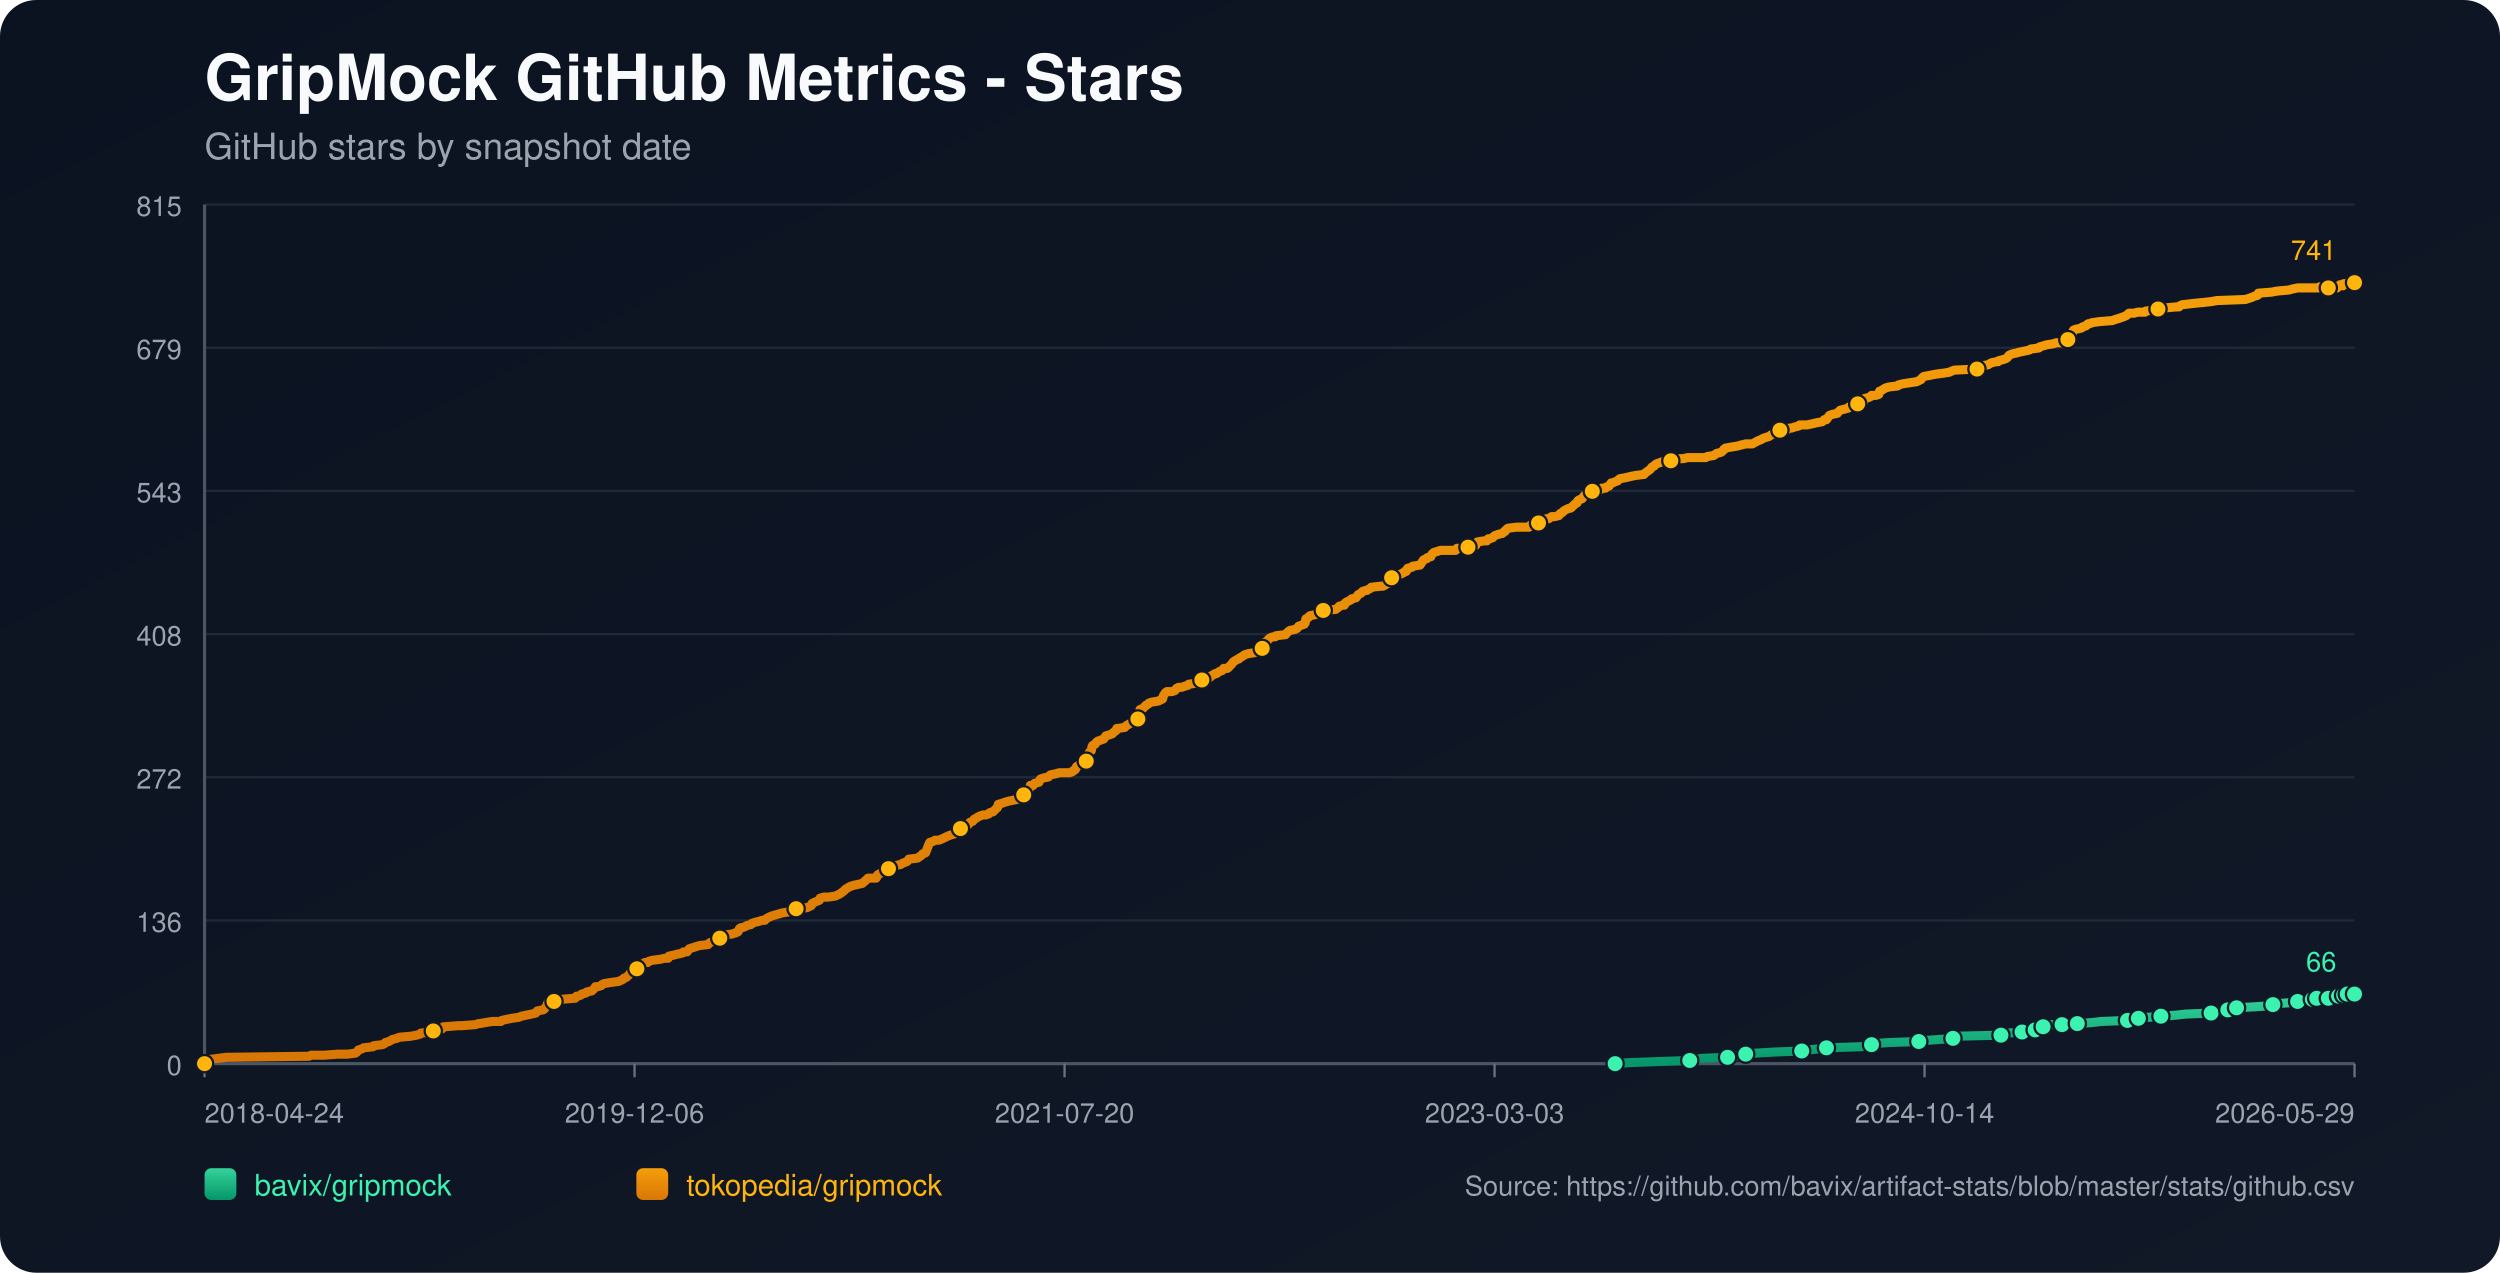
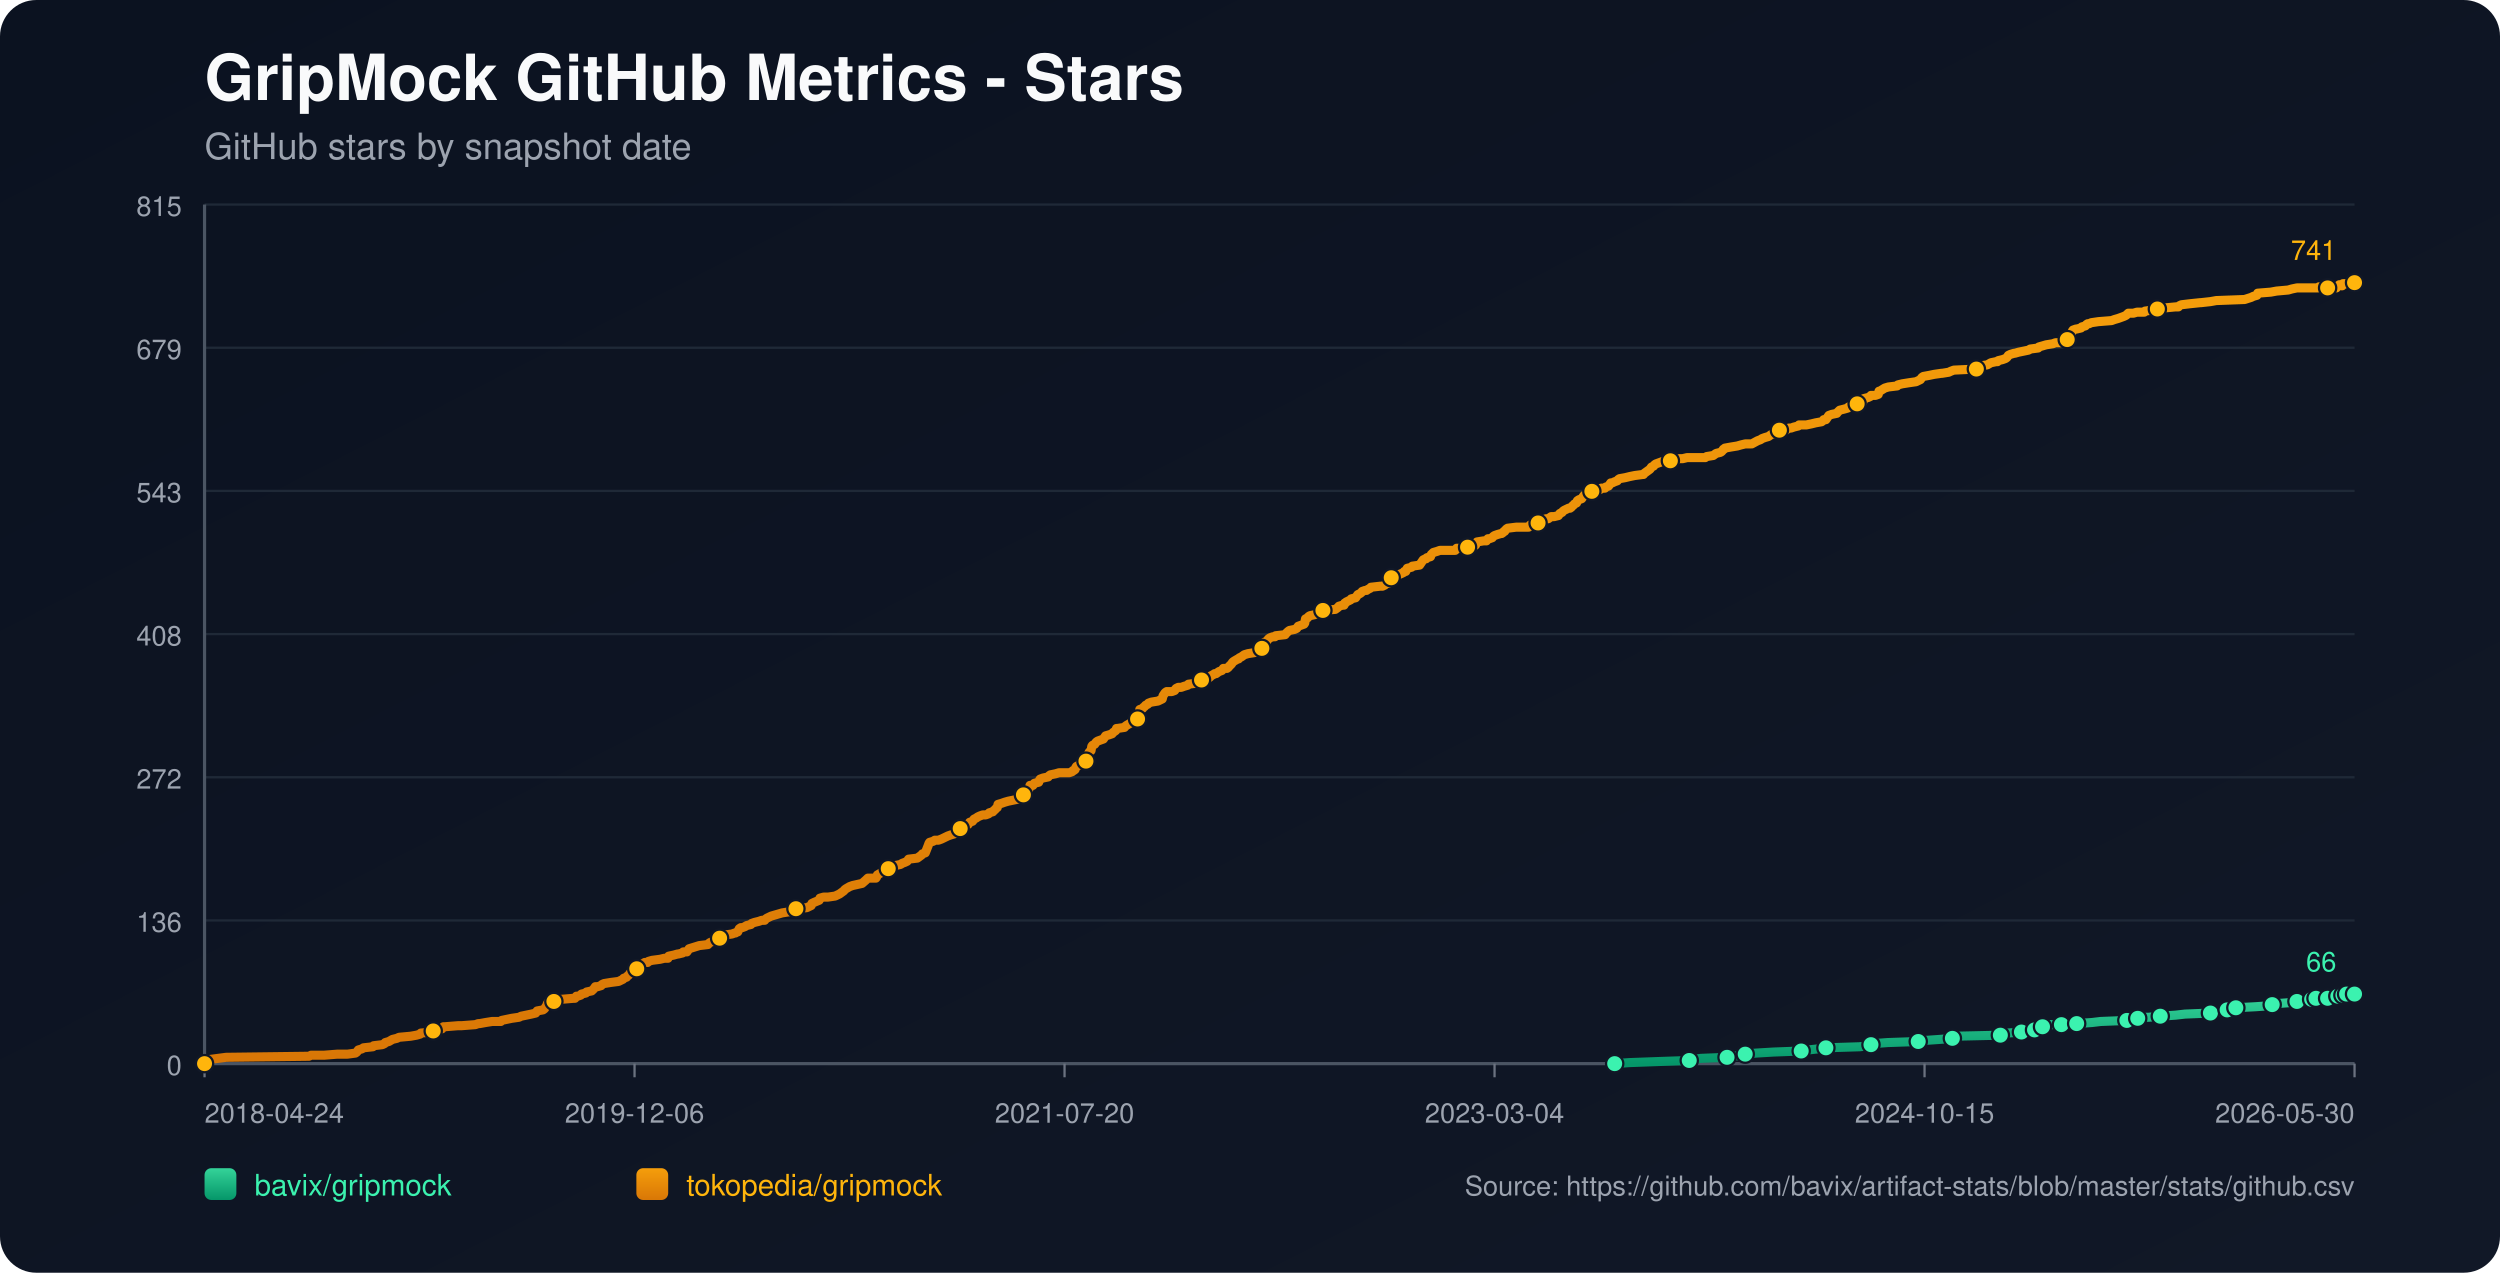
<svg xmlns="http://www.w3.org/2000/svg" width="1100" height="560" viewBox="0 0 1100 560">
  <defs>
    <linearGradient id="bg" x1="0" y1="0" x2="1" y2="1">
      <stop offset="0%" stop-color="#0b1220" />
      <stop offset="100%" stop-color="#111827" />
    </linearGradient>
    <linearGradient id="repo-0" x1="0" y1="0" x2="0" y2="1">
      <stop offset="0%" stop-color="#34d399" />
      <stop offset="100%" stop-color="#059669" />
    </linearGradient>
    <linearGradient id="repo-1" x1="0" y1="0" x2="0" y2="1">
      <stop offset="0%" stop-color="#f59e0b" />
      <stop offset="100%" stop-color="#d97706" />
    </linearGradient>
  </defs>
  <rect x="0" y="0" width="1100" height="560" fill="url(#bg)" rx="16" />
  <text x="90" y="44" fill="#f9fafb" font-size="28" font-family="-apple-system,BlinkMacSystemFont,Segoe UI,Helvetica,Arial,sans-serif" font-weight="700">GripMock GitHub Metrics - Stars</text>
  <text x="90" y="70" fill="#9ca3af" font-size="16" font-family="-apple-system,BlinkMacSystemFont,Segoe UI,Helvetica,Arial,sans-serif">GitHub stars by snapshot date</text>
  <line x1="90" y1="90.00" x2="1036" y2="90.00" stroke="#1f2937" stroke-width="1" />
  <text x="80" y="95.00" text-anchor="end" fill="#9ca3af" font-size="12" font-family="-apple-system,BlinkMacSystemFont,Segoe UI,Helvetica,Arial,sans-serif">815</text>
  <line x1="90" y1="153.00" x2="1036" y2="153.00" stroke="#1f2937" stroke-width="1" />
  <text x="80" y="158.00" text-anchor="end" fill="#9ca3af" font-size="12" font-family="-apple-system,BlinkMacSystemFont,Segoe UI,Helvetica,Arial,sans-serif">679</text>
  <line x1="90" y1="216.00" x2="1036" y2="216.00" stroke="#1f2937" stroke-width="1" />
  <text x="80" y="221.00" text-anchor="end" fill="#9ca3af" font-size="12" font-family="-apple-system,BlinkMacSystemFont,Segoe UI,Helvetica,Arial,sans-serif">543</text>
  <line x1="90" y1="279.00" x2="1036" y2="279.00" stroke="#1f2937" stroke-width="1" />
  <text x="80" y="284.00" text-anchor="end" fill="#9ca3af" font-size="12" font-family="-apple-system,BlinkMacSystemFont,Segoe UI,Helvetica,Arial,sans-serif">408</text>
  <line x1="90" y1="342.00" x2="1036" y2="342.00" stroke="#1f2937" stroke-width="1" />
  <text x="80" y="347.00" text-anchor="end" fill="#9ca3af" font-size="12" font-family="-apple-system,BlinkMacSystemFont,Segoe UI,Helvetica,Arial,sans-serif">272</text>
  <line x1="90" y1="405.00" x2="1036" y2="405.00" stroke="#1f2937" stroke-width="1" />
  <text x="80" y="410.00" text-anchor="end" fill="#9ca3af" font-size="12" font-family="-apple-system,BlinkMacSystemFont,Segoe UI,Helvetica,Arial,sans-serif">136</text>
  <line x1="90" y1="468.00" x2="1036" y2="468.00" stroke="#1f2937" stroke-width="1" />
  <text x="80" y="473.00" text-anchor="end" fill="#9ca3af" font-size="12" font-family="-apple-system,BlinkMacSystemFont,Segoe UI,Helvetica,Arial,sans-serif">0</text>
  <line x1="90" y1="468" x2="1036" y2="468" stroke="#4b5563" stroke-width="1.4" />
  <line x1="90" y1="90" x2="90" y2="468" stroke="#4b5563" stroke-width="1.4" />
  <line x1="90.00" y1="468" x2="90.00" y2="474" stroke="#6b7280" stroke-width="1" />
  <text x="90.00" y="494" text-anchor="start" fill="#9ca3af" font-size="12" font-family="-apple-system,BlinkMacSystemFont,Segoe UI,Helvetica,Arial,sans-serif">2018-04-24</text>
  <line x1="279.20" y1="468" x2="279.20" y2="474" stroke="#6b7280" stroke-width="1" />
  <text x="279.20" y="494" text-anchor="middle" fill="#9ca3af" font-size="12" font-family="-apple-system,BlinkMacSystemFont,Segoe UI,Helvetica,Arial,sans-serif">2019-12-06</text>
  <line x1="468.40" y1="468" x2="468.40" y2="474" stroke="#6b7280" stroke-width="1" />
  <text x="468.40" y="494" text-anchor="middle" fill="#9ca3af" font-size="12" font-family="-apple-system,BlinkMacSystemFont,Segoe UI,Helvetica,Arial,sans-serif">2021-07-20</text>
  <line x1="657.60" y1="468" x2="657.60" y2="474" stroke="#6b7280" stroke-width="1" />
-   <text x="657.60" y="494" text-anchor="middle" fill="#9ca3af" font-size="12" font-family="-apple-system,BlinkMacSystemFont,Segoe UI,Helvetica,Arial,sans-serif">2023-03-03</text>
+   <text x="657.60" y="494" text-anchor="middle" fill="#9ca3af" font-size="12" font-family="-apple-system,BlinkMacSystemFont,Segoe UI,Helvetica,Arial,sans-serif">2023-03-04</text>
  <line x1="846.80" y1="468" x2="846.80" y2="474" stroke="#6b7280" stroke-width="1" />
-   <text x="846.80" y="494" text-anchor="middle" fill="#9ca3af" font-size="12" font-family="-apple-system,BlinkMacSystemFont,Segoe UI,Helvetica,Arial,sans-serif">2024-10-14</text>
+   <text x="846.80" y="494" text-anchor="middle" fill="#9ca3af" font-size="12" font-family="-apple-system,BlinkMacSystemFont,Segoe UI,Helvetica,Arial,sans-serif">2024-10-15</text>
  <line x1="1036.00" y1="468" x2="1036.00" y2="474" stroke="#6b7280" stroke-width="1" />
-   <text x="1036.00" y="494" text-anchor="end" fill="#9ca3af" font-size="12" font-family="-apple-system,BlinkMacSystemFont,Segoe UI,Helvetica,Arial,sans-serif">2026-05-29</text>
-   <polyline fill="none" stroke="url(#repo-0)" stroke-width="4" stroke-linecap="round" stroke-linejoin="round" points="710.66,468.00 717.25,467.54 730.05,467.07 743.49,466.61 745.41,466.15 748.61,465.68 760.13,465.22 762.36,464.75 767.80,464.29 768.12,463.83 772.92,463.36 780.60,462.90 792.76,462.44 795.96,461.97 800.12,461.51 803.64,461.04 818.35,460.58 822.83,460.12 823.47,459.65 824.75,459.19 830.83,458.73 844.27,458.26 847.15,457.80 853.86,457.33 859.30,456.87 859.94,456.41 860.58,455.94 880.42,455.48 882.98,455.02 883.62,454.55 889.70,454.09 890.34,453.62 894.18,453.62 895.46,453.16 895.78,452.70 896.10,452.23 898.97,451.77 900.57,451.31 902.17,450.84 907.29,450.84 911.77,450.84 913.37,450.38 914.01,450.38 920.73,449.91 924.57,449.45 936.09,448.99 938.33,448.52 938.97,448.52 940.89,448.06 942.81,447.60 945.68,447.60 950.80,447.13 957.52,446.67 961.68,446.20 972.88,445.74 975.12,445.28 979.92,444.81 980.24,444.35 981.20,443.89 983.76,443.42 984.08,443.42 992.71,442.96 999.43,442.49 1000.07,442.03 1002.31,441.57 1008.71,441.10 1010.95,440.64 1012.55,440.18 1014.15,439.71 1017.43,439.71 1018.38,439.71 1018.70,439.25 1019.34,439.25 1019.66,438.78 1019.98,439.25 1024.46,439.25 1024.79,438.78 1025.10,438.32 1028.95,438.32 1029.26,438.32 1030.87,438.32 1031.19,437.86 1031.52,437.39 1032.48,437.39 1032.80,437.39 1036.00,437.39" />
-   <circle cx="710.66" cy="468.00" r="3.8" fill="#3bf2af" stroke="#111827" stroke-width="1" />
-   <circle cx="743.49" cy="466.61" r="3.8" fill="#3bf2af" stroke="#111827" stroke-width="1" />
-   <circle cx="760.13" cy="465.22" r="3.8" fill="#3bf2af" stroke="#111827" stroke-width="1" />
-   <circle cx="768.12" cy="463.83" r="3.8" fill="#3bf2af" stroke="#111827" stroke-width="1" />
-   <circle cx="792.76" cy="462.44" r="3.8" fill="#3bf2af" stroke="#111827" stroke-width="1" />
-   <circle cx="803.64" cy="461.04" r="3.8" fill="#3bf2af" stroke="#111827" stroke-width="1" />
-   <circle cx="823.47" cy="459.65" r="3.8" fill="#3bf2af" stroke="#111827" stroke-width="1" />
-   <circle cx="844.27" cy="458.26" r="3.8" fill="#3bf2af" stroke="#111827" stroke-width="1" />
-   <circle cx="859.30" cy="456.87" r="3.8" fill="#3bf2af" stroke="#111827" stroke-width="1" />
-   <circle cx="880.42" cy="455.48" r="3.8" fill="#3bf2af" stroke="#111827" stroke-width="1" />
-   <circle cx="889.70" cy="454.09" r="3.8" fill="#3bf2af" stroke="#111827" stroke-width="1" />
-   <circle cx="895.46" cy="453.16" r="3.8" fill="#3bf2af" stroke="#111827" stroke-width="1" />
-   <circle cx="898.97" cy="451.77" r="3.8" fill="#3bf2af" stroke="#111827" stroke-width="1" />
-   <circle cx="907.29" cy="450.84" r="3.8" fill="#3bf2af" stroke="#111827" stroke-width="1" />
-   <circle cx="914.01" cy="450.38" r="3.8" fill="#3bf2af" stroke="#111827" stroke-width="1" />
-   <circle cx="936.09" cy="448.99" r="3.8" fill="#3bf2af" stroke="#111827" stroke-width="1" />
-   <circle cx="940.89" cy="448.06" r="3.8" fill="#3bf2af" stroke="#111827" stroke-width="1" />
-   <circle cx="950.80" cy="447.13" r="3.8" fill="#3bf2af" stroke="#111827" stroke-width="1" />
-   <circle cx="972.88" cy="445.74" r="3.8" fill="#3bf2af" stroke="#111827" stroke-width="1" />
-   <circle cx="980.24" cy="444.35" r="3.8" fill="#3bf2af" stroke="#111827" stroke-width="1" />
-   <circle cx="984.08" cy="443.42" r="3.8" fill="#3bf2af" stroke="#111827" stroke-width="1" />
-   <circle cx="1000.07" cy="442.03" r="3.8" fill="#3bf2af" stroke="#111827" stroke-width="1" />
-   <circle cx="1010.95" cy="440.64" r="3.8" fill="#3bf2af" stroke="#111827" stroke-width="1" />
-   <circle cx="1017.43" cy="439.71" r="3.8" fill="#3bf2af" stroke="#111827" stroke-width="1" />
-   <circle cx="1019.34" cy="439.25" r="3.8" fill="#3bf2af" stroke="#111827" stroke-width="1" />
-   <circle cx="1024.46" cy="439.25" r="3.8" fill="#3bf2af" stroke="#111827" stroke-width="1" />
-   <circle cx="1028.95" cy="438.32" r="3.8" fill="#3bf2af" stroke="#111827" stroke-width="1" />
-   <circle cx="1031.19" cy="437.86" r="3.8" fill="#3bf2af" stroke="#111827" stroke-width="1" />
-   <circle cx="1032.80" cy="437.39" r="3.8" fill="#3bf2af" stroke="#111827" stroke-width="1" />
+   <text x="1036.00" y="494" text-anchor="end" fill="#9ca3af" font-size="12" font-family="-apple-system,BlinkMacSystemFont,Segoe UI,Helvetica,Arial,sans-serif">2026-05-30</text>
+   <polyline fill="none" stroke="url(#repo-0)" stroke-width="4" stroke-linecap="round" stroke-linejoin="round" points="710.46,468.00 717.05,467.54 729.84,467.07 743.27,466.61 745.19,466.15 748.39,465.68 759.90,465.22 762.14,464.75 767.58,464.29 767.90,463.83 772.70,463.36 780.37,462.90 792.53,462.44 795.72,461.97 799.88,461.51 803.40,461.04 818.11,460.58 822.59,460.12 823.23,459.65 824.51,459.19 830.58,458.73 844.02,458.26 846.90,457.80 853.61,457.33 859.05,456.87 859.69,456.41 860.33,455.94 880.16,455.48 882.72,455.02 883.36,454.55 889.43,454.09 890.07,453.62 893.91,453.62 895.19,453.16 895.51,452.70 895.83,452.23 898.71,451.77 900.31,451.31 901.91,450.84 907.02,450.84 911.50,450.84 913.10,450.38 913.74,450.38 920.46,449.91 924.29,449.45 935.81,448.99 938.05,448.52 938.69,448.52 940.60,448.06 942.52,447.60 945.40,447.60 950.52,447.13 957.24,446.67 961.39,446.20 972.59,445.74 974.83,445.28 979.62,444.81 979.94,444.35 980.90,443.89 983.46,443.42 983.78,443.42 992.42,442.96 999.13,442.49 999.77,442.03 1002.01,441.57 1008.41,441.10 1010.65,440.64 1012.25,440.18 1013.84,439.71 1017.12,439.71 1018.07,439.71 1018.39,439.25 1019.03,439.25 1019.35,438.78 1019.67,439.25 1024.15,439.25 1024.48,438.78 1024.79,438.32 1028.64,438.32 1028.95,438.32 1030.56,438.32 1030.88,437.86 1031.20,437.39 1032.17,437.39 1032.49,437.39 1036.00,437.39" />
+   <circle cx="710.46" cy="468.00" r="3.8" fill="#3bf2af" stroke="#111827" stroke-width="1" />
+   <circle cx="743.27" cy="466.61" r="3.8" fill="#3bf2af" stroke="#111827" stroke-width="1" />
+   <circle cx="759.90" cy="465.22" r="3.8" fill="#3bf2af" stroke="#111827" stroke-width="1" />
+   <circle cx="767.90" cy="463.83" r="3.8" fill="#3bf2af" stroke="#111827" stroke-width="1" />
+   <circle cx="792.53" cy="462.44" r="3.8" fill="#3bf2af" stroke="#111827" stroke-width="1" />
+   <circle cx="803.40" cy="461.04" r="3.8" fill="#3bf2af" stroke="#111827" stroke-width="1" />
+   <circle cx="823.23" cy="459.65" r="3.8" fill="#3bf2af" stroke="#111827" stroke-width="1" />
+   <circle cx="844.02" cy="458.26" r="3.8" fill="#3bf2af" stroke="#111827" stroke-width="1" />
+   <circle cx="859.05" cy="456.87" r="3.8" fill="#3bf2af" stroke="#111827" stroke-width="1" />
+   <circle cx="880.16" cy="455.48" r="3.8" fill="#3bf2af" stroke="#111827" stroke-width="1" />
+   <circle cx="889.43" cy="454.09" r="3.8" fill="#3bf2af" stroke="#111827" stroke-width="1" />
+   <circle cx="895.19" cy="453.16" r="3.8" fill="#3bf2af" stroke="#111827" stroke-width="1" />
+   <circle cx="898.71" cy="451.77" r="3.8" fill="#3bf2af" stroke="#111827" stroke-width="1" />
+   <circle cx="907.02" cy="450.84" r="3.8" fill="#3bf2af" stroke="#111827" stroke-width="1" />
+   <circle cx="913.74" cy="450.38" r="3.8" fill="#3bf2af" stroke="#111827" stroke-width="1" />
+   <circle cx="935.81" cy="448.99" r="3.8" fill="#3bf2af" stroke="#111827" stroke-width="1" />
+   <circle cx="940.60" cy="448.06" r="3.8" fill="#3bf2af" stroke="#111827" stroke-width="1" />
+   <circle cx="950.52" cy="447.13" r="3.8" fill="#3bf2af" stroke="#111827" stroke-width="1" />
+   <circle cx="972.59" cy="445.74" r="3.8" fill="#3bf2af" stroke="#111827" stroke-width="1" />
+   <circle cx="979.94" cy="444.35" r="3.8" fill="#3bf2af" stroke="#111827" stroke-width="1" />
+   <circle cx="983.78" cy="443.42" r="3.8" fill="#3bf2af" stroke="#111827" stroke-width="1" />
+   <circle cx="999.77" cy="442.03" r="3.8" fill="#3bf2af" stroke="#111827" stroke-width="1" />
+   <circle cx="1010.65" cy="440.64" r="3.8" fill="#3bf2af" stroke="#111827" stroke-width="1" />
+   <circle cx="1017.12" cy="439.71" r="3.8" fill="#3bf2af" stroke="#111827" stroke-width="1" />
+   <circle cx="1019.03" cy="439.25" r="3.8" fill="#3bf2af" stroke="#111827" stroke-width="1" />
+   <circle cx="1024.15" cy="439.25" r="3.8" fill="#3bf2af" stroke="#111827" stroke-width="1" />
+   <circle cx="1028.64" cy="438.32" r="3.8" fill="#3bf2af" stroke="#111827" stroke-width="1" />
+   <circle cx="1030.88" cy="437.86" r="3.8" fill="#3bf2af" stroke="#111827" stroke-width="1" />
+   <circle cx="1032.49" cy="437.39" r="3.8" fill="#3bf2af" stroke="#111827" stroke-width="1" />
  <circle cx="1036.00" cy="437.39" r="3.8" fill="#3bf2af" stroke="#111827" stroke-width="1" />
  <text x="1028.00" y="427.39" text-anchor="end" fill="#3bf2af" font-size="12" font-family="-apple-system,BlinkMacSystemFont,Segoe UI,Helvetica,Arial,sans-serif">66</text>
-   <polyline fill="none" stroke="url(#repo-1)" stroke-width="4" stroke-linecap="round" stroke-linejoin="round" points="90.00,468.00 91.79,466.61 92.43,466.15 95.95,465.68 99.47,465.22 135.94,464.75 136.90,464.29 142.66,464.29 148.42,463.83 152.90,463.83 156.42,463.36 157.06,462.90 157.38,462.44 157.70,461.97 159.30,461.51 159.94,461.04 164.09,460.58 164.41,460.12 168.25,459.65 169.21,459.19 169.53,458.73 171.13,458.26 172.73,457.33 174.65,456.87 175.61,456.41 180.73,455.94 183.29,455.48 184.89,455.02 185.21,454.55 190.33,454.09 190.65,453.62 191.29,453.16 194.49,452.70 195.13,451.77 195.45,451.77 195.77,451.77 201.53,451.31 203.13,451.31 209.20,450.84 210.48,450.38 211.12,450.38 213.68,449.91 216.56,449.45 220.40,449.45 220.72,448.99 222.96,448.52 225.20,448.06 228.40,447.60 229.36,447.13 231.60,446.67 233.84,446.20 235.76,445.74 236.08,445.28 236.40,444.81 238.96,444.35 239.60,443.89 240.24,442.96 240.56,442.49 240.88,441.57 241.20,441.10 243.76,440.64 244.40,439.71 246.96,439.71 252.40,439.25 253.04,439.25 253.36,438.78 253.68,438.32 254.31,438.32 255.59,437.86 255.91,437.39 257.83,436.93 258.15,436.47 260.39,436.00 261.35,435.07 261.99,434.15 262.95,434.15 264.55,433.68 264.87,433.22 265.83,432.76 268.71,432.29 272.23,431.83 273.19,431.36 274.15,430.90 274.47,430.44 275.75,429.97 276.07,429.51 276.71,429.05 277.67,427.65 279.27,427.19 279.91,426.73 280.23,426.26 280.55,424.87 282.15,424.41 283.11,423.94 283.75,423.48 285.03,423.48 285.35,423.02 286.95,422.55 290.47,422.09 292.39,421.63 293.99,421.63 294.31,420.70 296.55,420.23 298.15,419.77 298.47,419.77 300.38,419.31 300.70,418.84 301.34,418.84 302.30,418.84 302.62,418.38 302.94,417.92 303.26,417.45 307.74,416.06 311.58,415.60 311.90,415.13 312.54,414.67 313.82,414.21 314.14,413.74 315.74,413.74 316.38,413.28 316.70,412.81 317.02,412.35 317.34,411.89 318.94,411.42 322.14,410.96 323.42,410.50 323.74,410.50 324.38,410.03 324.70,410.03 325.34,408.64 325.98,408.18 326.62,408.18 327.90,407.71 328.54,407.25 330.46,406.79 330.78,406.32 332.06,405.86 333.98,405.39 335.26,404.93 336.54,404.93 336.86,404.47 337.50,404.00 338.46,403.54 339.42,403.08 341.02,402.61 342.62,402.15 344.22,401.68 347.09,401.22 349.65,400.76 349.97,400.29 350.29,399.83 355.09,399.37 356.05,398.90 357.01,398.44 357.33,397.51 358.29,397.05 360.53,396.12 360.85,395.19 362.45,394.73 364.37,394.73 367.57,394.26 368.53,393.80 369.49,393.34 370.77,392.41 371.41,391.95 371.73,391.48 372.37,391.02 373.97,390.09 375.25,389.63 379.41,388.70 381.01,387.31 381.97,386.38 384.85,386.38 385.49,386.38 385.81,385.92 386.13,384.99 387.73,384.06 388.69,383.60 389.97,383.13 390.29,382.67 390.93,382.21 393.16,381.74 393.48,381.28 394.12,380.82 396.36,380.35 397.00,379.89 398.28,379.42 399.24,378.96 399.56,378.50 399.88,378.03 403.72,377.57 404.36,377.11 405.64,376.18 405.96,375.71 407.24,375.25 408.52,372.00 408.84,371.08 409.16,370.61 410.76,370.15 411.40,369.69 413.00,369.69 414.28,369.22 415.24,368.76 417.16,367.83 418.44,367.37 420.04,366.90 420.36,366.44 421.00,365.98 421.64,365.05 422.28,364.58 422.60,364.58 423.56,364.58 423.88,364.12 424.20,363.66 424.52,363.19 426.12,362.73 426.76,361.80 428.04,361.34 428.68,360.41 429.64,359.95 430.28,359.48 431.24,359.02 432.52,358.56 433.80,358.56 435.08,358.09 435.40,357.63 437.00,357.16 437.32,356.70 437.96,356.24 438.28,355.77 438.91,355.31 439.23,353.92 440.83,353.45 442.11,352.99 443.71,352.53 448.19,351.60 448.51,351.14 448.83,351.14 449.15,350.67 450.11,350.21 450.43,349.74 450.75,349.28 451.07,348.35 452.35,347.89 452.99,346.96 453.31,345.57 454.27,345.57 454.59,345.57 455.23,344.64 457.15,344.18 457.47,343.25 457.79,342.79 459.07,342.32 461.31,341.86 461.63,341.40 462.27,340.93 464.51,340.47 466.11,340.01 467.71,340.01 470.59,340.01 471.87,339.54 472.19,339.08 472.51,339.08 473.15,338.61 473.47,337.69 473.79,337.22 474.75,336.76 475.07,336.30 476.03,335.83 477.63,334.90 477.95,334.90 478.27,333.98 478.59,333.51 478.91,332.12 479.23,331.19 479.55,330.73 480.19,330.27 480.51,328.41 480.83,327.95 481.79,327.48 482.43,326.56 483.07,326.09 484.34,325.63 485.62,325.17 485.94,324.70 486.26,324.24 486.58,323.77 488.18,323.31 489.46,322.85 489.78,322.38 491.06,321.46 491.38,320.53 491.70,320.53 494.90,320.06 495.22,319.60 495.86,319.14 497.46,318.21 498.10,317.75 498.74,317.28 500.02,317.28 500.66,316.35 500.98,316.35 501.30,314.50 501.62,312.18 502.90,311.72 503.22,311.25 503.86,310.79 504.18,310.33 505.14,309.86 505.46,309.40 506.74,308.93 509.62,308.47 510.58,308.01 511.54,307.54 511.86,306.15 512.18,305.69 512.50,305.22 512.82,304.76 513.46,304.30 515.70,304.30 516.98,303.83 517.30,303.37 517.62,302.91 518.58,302.44 519.86,302.44 521.14,301.98 522.74,301.51 523.06,301.05 526.58,300.59 528.18,300.12 528.82,299.20 529.46,298.73 532.01,298.27 532.65,297.80 532.97,297.34 533.93,296.88 534.57,296.41 535.21,296.41 535.85,295.95 536.49,295.49 537.77,295.02 538.09,294.56 538.41,294.09 540.01,294.09 540.65,293.63 540.97,293.17 541.93,292.24 542.57,291.31 543.21,290.85 544.81,289.92 545.13,289.92 545.45,289.46 546.41,288.99 547.05,288.53 547.69,288.07 549.29,287.60 552.17,287.14 552.49,286.68 553.77,286.21 554.09,285.75 555.37,285.28 555.69,284.82 556.01,282.97 556.65,282.50 557.61,282.04 557.93,281.57 558.25,281.11 558.89,280.65 560.17,280.18 561.13,280.18 561.45,279.72 565.61,279.26 565.93,278.79 566.89,277.86 567.53,277.40 569.77,276.94 570.73,276.47 571.05,276.01 571.37,275.55 573.93,274.62 574.25,274.15 574.57,272.30 575.53,271.84 575.85,271.37 576.48,270.91 578.72,270.44 579.36,269.98 580.00,269.98 580.96,269.52 581.28,269.05 582.24,268.59 587.68,268.13 588.96,267.20 589.28,266.73 590.88,266.27 591.52,266.27 591.84,265.34 592.16,265.34 592.48,264.88 593.44,264.42 594.40,263.95 594.72,263.49 596.64,263.02 596.96,262.56 597.60,261.63 598.56,261.17 599.20,260.71 599.52,260.24 600.80,259.78 601.44,259.78 602.08,259.31 603.04,258.85 603.36,258.39 607.52,257.92 608.48,257.92 609.44,257.46 609.76,257.00 611.36,256.53 611.68,255.60 612.00,255.14 612.32,254.21 613.60,253.75 614.56,253.29 616.80,252.36 617.76,251.89 618.08,251.43 618.72,251.43 619.36,250.04 621.28,249.58 621.60,249.11 624.79,248.65 625.11,248.18 626.07,246.79 626.39,246.33 627.35,245.87 627.67,245.87 627.99,245.40 629.59,244.94 629.91,244.01 630.87,243.08 632.47,242.62 633.75,242.16 634.71,242.16 638.23,242.16 638.55,242.16 640.47,242.16 641.11,241.23 641.75,241.23 643.03,241.23 643.35,241.23 645.91,240.76 648.79,240.30 649.43,239.84 649.75,238.91 650.07,238.45 652.95,237.98 654.23,237.98 654.55,237.52 654.87,237.05 655.51,237.05 656.79,236.59 657.11,236.13 657.75,235.66 659.03,235.20 660.63,234.74 660.95,234.74 661.59,234.27 661.91,233.81 662.23,233.81 662.55,233.34 662.87,232.88 663.51,232.42 667.35,231.95 669.58,231.95 671.82,231.95 672.78,231.95 673.10,231.49 673.42,231.03 674.38,231.03 674.70,230.56 676.94,230.10 677.26,229.63 678.54,229.63 678.86,229.17 679.18,228.71 680.46,228.24 681.42,228.24 682.70,227.32 683.66,227.32 683.98,227.32 685.90,226.85 686.54,225.92 687.50,225.46 687.82,225.00 688.46,224.53 690.38,223.61 691.02,223.61 691.66,223.14 691.98,222.68 692.62,222.21 692.94,221.75 693.90,221.29 694.22,220.36 694.86,219.90 696.14,219.43 696.46,218.97 697.10,218.04 697.74,217.58 699.02,217.11 699.34,216.65 700.62,216.19 701.90,215.72 703.50,215.72 704.46,215.26 704.78,214.79 706.38,214.79 706.70,214.33 707.98,213.87 708.94,212.48 709.58,212.48 710.54,212.01 711.82,211.55 712.14,211.08 712.78,210.62 715.33,210.16 717.25,209.69 719.49,209.23 723.01,208.77 723.33,208.77 723.65,208.30 725.57,206.91 726.21,206.45 726.53,205.98 726.85,205.52 727.81,205.06 728.13,204.59 728.77,204.13 731.33,203.20 732.93,202.74 733.57,202.74 735.17,202.74 736.45,202.27 739.33,201.81 740.61,201.81 742.53,201.35 748.29,201.35 750.53,201.35 751.17,200.88 754.05,200.42 754.69,199.95 755.33,199.49 757.25,199.03 757.89,198.56 758.53,197.64 758.85,197.64 759.17,197.17 761.72,196.71 764.60,196.24 766.20,195.78 768.12,195.32 771.00,195.32 773.56,193.93 774.84,193.46 775.48,193.00 776.76,192.53 778.36,192.07 779.00,191.61 779.64,191.14 781.56,190.68 782.84,190.22 783.16,189.29 786.04,189.29 786.36,188.82 786.68,188.82 787.32,188.36 788.28,188.36 789.56,187.90 791.48,187.43 791.80,186.97 792.76,186.97 795.00,186.97 797.24,186.51 799.16,186.04 801.72,185.58 802.36,185.11 802.68,184.65 803.64,184.65 803.96,184.19 804.28,183.72 804.92,182.80 806.20,182.33 808.43,181.87 808.75,181.40 809.71,180.48 811.63,180.01 813.23,179.55 813.55,179.09 814.83,178.62 815.79,178.16 816.11,178.16 817.39,177.69 818.03,177.69 819.63,177.23 819.95,176.77 820.27,175.38 822.19,174.91 823.15,174.45 823.47,173.98 825.39,173.98 826.67,173.52 826.99,172.13 827.31,172.13 829.55,170.74 831.15,170.27 834.99,169.81 835.31,169.35 837.23,168.88 840.11,168.42 843.31,167.96 845.23,167.03 845.55,166.56 845.87,166.10 846.51,165.64 849.07,165.17 851.31,164.71 854.50,164.25 854.82,164.25 857.70,163.78 858.66,163.32 859.94,162.85 869.86,162.39 871.14,161.46 871.46,161.00 874.66,160.54 876.26,159.61 878.50,159.14 879.14,159.14 879.46,158.68 881.38,158.22 882.66,157.75 883.30,157.29 883.62,156.83 883.94,156.36 884.90,155.90 886.50,155.43 886.82,155.43 888.42,154.97 890.66,154.51 892.90,154.04 893.54,153.58 897.06,153.12 897.38,152.65 898.97,152.19 900.57,151.72 903.45,151.26 904.73,150.80 906.97,150.80 907.29,150.33 907.93,150.33 909.53,149.87 909.85,149.41 910.49,148.94 911.45,148.01 911.77,146.62 912.09,145.70 912.41,145.23 913.69,144.77 914.01,144.77 915.93,144.30 916.25,143.84 917.85,143.38 918.17,142.91 918.81,142.45 919.45,142.45 920.41,141.99 923.61,141.52 929.37,141.06 930.65,140.59 932.25,140.13 933.53,139.67 934.81,139.20 935.77,138.74 936.73,137.81 938.97,137.81 940.57,137.35 941.21,137.35 943.45,137.35 943.77,137.35 944.09,136.88 947.60,136.42 949.52,135.96 949.84,135.96 952.72,135.49 957.52,135.03 958.80,135.03 959.12,134.57 960.08,134.10 963.92,133.64 968.40,133.17 968.72,133.17 972.88,132.71 975.44,132.25 987.92,131.78 990.79,130.86 991.75,130.39 993.35,129.93 993.67,129.00 999.43,128.54 1001.99,128.07 1007.11,127.61 1008.71,127.15 1010.95,126.68 1017.43,126.68 1020.30,126.68 1020.62,126.22 1021.27,126.22 1021.58,126.68 1022.54,126.68 1022.86,127.15 1024.14,127.15 1024.46,126.68 1028.31,126.68 1028.63,126.22 1028.95,125.75 1029.26,125.75 1029.59,125.29 1030.24,125.29 1030.55,125.75 1030.87,125.75 1031.19,124.83 1035.04,124.83 1035.37,124.36 1036.00,124.36" />
+   <polyline fill="none" stroke="url(#repo-1)" stroke-width="4" stroke-linecap="round" stroke-linejoin="round" points="90.00,468.00 91.79,466.61 92.43,466.15 95.95,465.68 99.47,465.22 135.93,464.75 136.89,464.29 142.64,464.29 148.40,463.83 152.88,463.83 156.39,463.36 157.03,462.90 157.35,462.44 157.67,461.97 159.27,461.51 159.91,461.04 164.07,460.58 164.39,460.12 168.23,459.65 169.19,459.19 169.51,458.73 171.11,458.26 172.71,457.33 174.62,456.87 175.58,456.41 180.70,455.94 183.26,455.48 184.86,455.02 185.18,454.55 190.30,454.09 190.62,453.62 191.26,453.16 194.45,452.70 195.09,451.77 195.41,451.77 195.73,451.77 201.49,451.31 203.09,451.31 209.17,450.84 210.44,450.38 211.08,450.38 213.64,449.91 216.52,449.45 220.36,449.45 220.68,448.99 222.92,448.52 225.16,448.06 228.35,447.60 229.31,447.13 231.55,446.67 233.79,446.20 235.71,445.74 236.03,445.28 236.35,444.81 238.91,444.35 239.55,443.89 240.19,442.96 240.51,442.49 240.83,441.57 241.15,441.10 243.71,440.64 244.35,439.71 246.90,439.71 252.34,439.25 252.98,439.25 253.30,438.78 253.62,438.32 254.26,438.32 255.54,437.86 255.86,437.39 257.78,436.93 258.10,436.47 260.34,436.00 261.30,435.07 261.94,434.15 262.90,434.15 264.50,433.68 264.81,433.22 265.77,432.76 268.65,432.29 272.17,431.83 273.13,431.36 274.09,430.90 274.41,430.44 275.69,429.97 276.01,429.51 276.65,429.05 277.61,427.65 279.21,427.19 279.85,426.73 280.17,426.26 280.49,424.87 282.09,424.41 283.04,423.94 283.68,423.48 284.96,423.48 285.28,423.02 286.88,422.55 290.40,422.09 292.32,421.63 293.92,421.63 294.24,420.70 296.48,420.23 298.08,419.77 298.40,419.77 300.32,419.31 300.64,418.84 301.27,418.84 302.23,418.84 302.55,418.38 302.87,417.92 303.19,417.45 307.67,416.06 311.51,415.60 311.83,415.13 312.47,414.67 313.75,414.21 314.07,413.74 315.67,413.74 316.31,413.28 316.63,412.81 316.95,412.35 317.27,411.89 318.87,411.42 322.06,410.96 323.34,410.50 323.66,410.50 324.30,410.03 324.62,410.03 325.26,408.64 325.90,408.18 326.54,408.18 327.82,407.71 328.46,407.25 330.38,406.79 330.70,406.32 331.98,405.86 333.90,405.39 335.18,404.93 336.46,404.93 336.78,404.47 337.42,404.00 338.37,403.54 339.33,403.08 340.93,402.61 342.53,402.15 344.13,401.68 347.01,401.22 349.57,400.76 349.89,400.29 350.21,399.83 355.01,399.37 355.96,398.90 356.92,398.44 357.24,397.51 358.20,397.05 360.44,396.12 360.76,395.19 362.36,394.73 364.28,394.73 367.48,394.26 368.44,393.80 369.40,393.34 370.68,392.41 371.32,391.95 371.64,391.48 372.28,391.02 373.88,390.09 375.15,389.63 379.31,388.70 380.91,387.31 381.87,386.38 384.75,386.38 385.39,386.38 385.71,385.92 386.03,384.99 387.63,384.06 388.59,383.60 389.87,383.13 390.19,382.67 390.83,382.21 393.06,381.74 393.38,381.28 394.02,380.82 396.26,380.35 396.90,379.89 398.18,379.42 399.14,378.96 399.46,378.50 399.78,378.03 403.62,377.57 404.26,377.11 405.54,376.18 405.86,375.71 407.14,375.25 408.42,372.00 408.74,371.08 409.06,370.61 410.65,370.15 411.29,369.69 412.89,369.69 414.17,369.22 415.13,368.76 417.05,367.83 418.33,367.37 419.93,366.90 420.25,366.44 420.89,365.98 421.53,365.05 422.17,364.58 422.49,364.58 423.45,364.58 423.77,364.12 424.09,363.66 424.41,363.19 426.01,362.73 426.65,361.80 427.93,361.34 428.57,360.41 429.52,359.95 430.16,359.48 431.12,359.02 432.40,358.56 433.68,358.56 434.96,358.09 435.28,357.63 436.88,357.16 437.20,356.70 437.84,356.24 438.16,355.77 438.80,355.31 439.12,353.92 440.72,353.45 442.00,352.99 443.60,352.53 448.07,351.60 448.39,351.14 448.71,351.14 449.03,350.67 449.99,350.21 450.31,349.74 450.63,349.28 450.95,348.35 452.23,347.89 452.87,346.96 453.19,345.57 454.15,345.57 454.47,345.57 455.11,344.64 457.03,344.18 457.35,343.25 457.67,342.79 458.95,342.32 461.19,341.86 461.51,341.40 462.15,340.93 464.39,340.47 465.98,340.01 467.58,340.01 470.46,340.01 471.74,339.54 472.06,339.08 472.38,339.08 473.02,338.61 473.34,337.69 473.66,337.22 474.62,336.76 474.94,336.30 475.90,335.83 477.50,334.90 477.82,334.90 478.14,333.98 478.46,333.51 478.78,332.12 479.10,331.19 479.42,330.73 480.06,330.27 480.38,328.41 480.70,327.95 481.66,327.48 482.30,326.56 482.94,326.09 484.21,325.63 485.49,325.17 485.81,324.70 486.13,324.24 486.45,323.77 488.05,323.31 489.33,322.85 489.65,322.38 490.93,321.46 491.25,320.53 491.57,320.53 494.77,320.06 495.09,319.60 495.73,319.14 497.33,318.21 497.97,317.75 498.61,317.28 499.89,317.28 500.53,316.35 500.85,316.35 501.17,314.50 501.49,312.18 502.76,311.72 503.08,311.25 503.72,310.79 504.04,310.33 505.00,309.86 505.32,309.40 506.60,308.93 509.48,308.47 510.44,308.01 511.40,307.54 511.72,306.15 512.04,305.69 512.36,305.22 512.68,304.76 513.32,304.30 515.56,304.30 516.84,303.83 517.16,303.37 517.48,302.91 518.44,302.44 519.72,302.44 520.99,301.98 522.59,301.51 522.91,301.05 526.43,300.59 528.03,300.12 528.67,299.20 529.31,298.73 531.87,298.27 532.51,297.80 532.83,297.34 533.79,296.88 534.43,296.41 535.07,296.41 535.71,295.95 536.35,295.49 537.63,295.02 537.95,294.56 538.27,294.09 539.86,294.09 540.50,293.63 540.82,293.17 541.78,292.24 542.42,291.31 543.06,290.85 544.66,289.92 544.98,289.92 545.30,289.46 546.26,288.99 546.90,288.53 547.54,288.07 549.14,287.60 552.02,287.14 552.34,286.68 553.62,286.21 553.94,285.75 555.22,285.28 555.54,284.82 555.86,282.97 556.50,282.50 557.45,282.04 557.77,281.57 558.09,281.11 558.73,280.65 560.01,280.18 560.97,280.18 561.29,279.72 565.45,279.26 565.77,278.79 566.73,277.86 567.37,277.40 569.61,276.94 570.57,276.47 570.89,276.01 571.21,275.55 573.77,274.62 574.09,274.15 574.41,272.30 575.36,271.84 575.68,271.37 576.32,270.91 578.56,270.44 579.20,269.98 579.84,269.98 580.80,269.52 581.12,269.05 582.08,268.59 587.52,268.13 588.80,267.20 589.12,266.73 590.72,266.27 591.36,266.27 591.68,265.34 592.00,265.34 592.32,264.88 593.27,264.42 594.23,263.95 594.55,263.49 596.47,263.02 596.79,262.56 597.43,261.63 598.39,261.17 599.03,260.71 599.35,260.24 600.63,259.78 601.27,259.78 601.91,259.31 602.87,258.85 603.19,258.39 607.35,257.92 608.31,257.92 609.27,257.46 609.59,257.00 611.19,256.53 611.50,255.60 611.82,255.14 612.14,254.21 613.42,253.75 614.38,253.29 616.62,252.36 617.58,251.89 617.90,251.43 618.54,251.43 619.18,250.04 621.10,249.58 621.42,249.11 624.62,248.65 624.94,248.18 625.90,246.79 626.22,246.33 627.18,245.87 627.50,245.87 627.82,245.40 629.42,244.94 629.73,244.01 630.69,243.08 632.29,242.62 633.57,242.16 634.53,242.16 638.05,242.16 638.37,242.16 640.29,242.16 640.93,241.23 641.57,241.23 642.85,241.23 643.17,241.23 645.73,240.76 648.60,240.30 649.24,239.84 649.56,238.91 649.88,238.45 652.76,237.98 654.04,237.98 654.36,237.52 654.68,237.05 655.32,237.05 656.60,236.59 656.92,236.13 657.56,235.66 658.84,235.20 660.44,234.74 660.76,234.74 661.40,234.27 661.72,233.81 662.04,233.81 662.36,233.34 662.68,232.88 663.32,232.42 667.15,231.95 669.39,231.95 671.63,231.95 672.59,231.95 672.91,231.49 673.23,231.03 674.19,231.03 674.51,230.56 676.75,230.10 677.07,229.63 678.35,229.63 678.67,229.17 678.99,228.71 680.27,228.24 681.23,228.24 682.51,227.32 683.47,227.32 683.79,227.32 685.70,226.85 686.34,225.92 687.30,225.46 687.62,225.00 688.26,224.53 690.18,223.61 690.82,223.61 691.46,223.14 691.78,222.68 692.42,222.21 692.74,221.75 693.70,221.29 694.02,220.36 694.66,219.90 695.94,219.43 696.26,218.97 696.90,218.04 697.54,217.58 698.82,217.11 699.14,216.65 700.42,216.19 701.70,215.72 703.29,215.72 704.25,215.26 704.57,214.79 706.17,214.79 706.49,214.33 707.77,213.87 708.73,212.48 709.37,212.48 710.33,212.01 711.61,211.55 711.93,211.08 712.57,210.62 715.13,210.16 717.05,209.69 719.29,209.23 722.80,208.77 723.12,208.77 723.44,208.30 725.36,206.91 726.00,206.45 726.32,205.98 726.64,205.52 727.60,205.06 727.92,204.59 728.56,204.13 731.12,203.20 732.72,202.74 733.36,202.74 734.96,202.74 736.24,202.27 739.11,201.81 740.39,201.81 742.31,201.35 748.07,201.35 750.31,201.35 750.95,200.88 753.83,200.42 754.47,199.95 755.11,199.49 757.03,199.03 757.66,198.56 758.30,197.64 758.62,197.64 758.94,197.17 761.50,196.71 764.38,196.24 765.98,195.78 767.90,195.32 770.78,195.32 773.34,193.93 774.62,193.46 775.26,193.00 776.53,192.53 778.13,192.07 778.77,191.61 779.41,191.14 781.33,190.68 782.61,190.22 782.93,189.29 785.81,189.29 786.13,188.82 786.45,188.82 787.09,188.36 788.05,188.36 789.33,187.90 791.25,187.43 791.57,186.97 792.53,186.97 794.76,186.97 797.00,186.51 798.92,186.04 801.48,185.58 802.12,185.11 802.44,184.65 803.40,184.65 803.72,184.19 804.04,183.72 804.68,182.80 805.96,182.33 808.20,181.87 808.52,181.40 809.48,180.48 811.40,180.01 812.99,179.55 813.31,179.09 814.59,178.62 815.55,178.16 815.87,178.16 817.15,177.69 817.79,177.69 819.39,177.23 819.71,176.77 820.03,175.38 821.95,174.91 822.91,174.45 823.23,173.98 825.15,173.98 826.43,173.52 826.75,172.13 827.07,172.13 829.31,170.74 830.90,170.27 834.74,169.81 835.06,169.35 836.98,168.88 839.86,168.42 843.06,167.96 844.98,167.03 845.30,166.56 845.62,166.10 846.26,165.64 848.81,165.17 851.05,164.71 854.25,164.25 854.57,164.25 857.45,163.78 858.41,163.32 859.69,162.85 869.60,162.39 870.88,161.46 871.20,161.00 874.40,160.54 876.00,159.61 878.24,159.14 878.88,159.14 879.20,158.68 881.12,158.22 882.40,157.75 883.04,157.29 883.36,156.83 883.68,156.36 884.64,155.90 886.23,155.43 886.55,155.43 888.15,154.97 890.39,154.51 892.63,154.04 893.27,153.58 896.79,153.12 897.11,152.65 898.71,152.19 900.31,151.72 903.19,151.26 904.46,150.80 906.70,150.80 907.02,150.33 907.66,150.33 909.26,149.87 909.58,149.41 910.22,148.94 911.18,148.01 911.50,146.62 911.82,145.70 912.14,145.23 913.42,144.77 913.74,144.77 915.66,144.30 915.98,143.84 917.58,143.38 917.90,142.91 918.54,142.45 919.18,142.45 920.14,141.99 923.33,141.52 929.09,141.06 930.37,140.59 931.97,140.13 933.25,139.67 934.53,139.20 935.49,138.74 936.45,137.81 938.69,137.81 940.28,137.35 940.92,137.35 943.16,137.35 943.48,137.35 943.80,136.88 947.32,136.42 949.24,135.96 949.56,135.96 952.44,135.49 957.24,135.03 958.51,135.03 958.83,134.57 959.79,134.10 963.63,133.64 968.11,133.17 968.43,133.17 972.59,132.71 975.15,132.25 987.62,131.78 990.50,130.86 991.46,130.39 993.06,129.93 993.38,129.00 999.13,128.54 1001.69,128.07 1006.81,127.61 1008.41,127.15 1010.65,126.68 1017.12,126.68 1020.00,126.68 1020.31,126.22 1020.96,126.22 1021.27,126.68 1022.24,126.68 1022.55,127.15 1023.83,127.15 1024.15,126.68 1028.00,126.68 1028.32,126.22 1028.64,125.75 1028.95,125.75 1029.28,125.29 1029.93,125.29 1030.24,125.75 1030.56,125.75 1030.88,124.83 1034.73,124.83 1035.06,124.36 1036.00,124.36" />
  <circle cx="90.00" cy="468.00" r="3.8" fill="#ffb50c" stroke="#111827" stroke-width="1" />
-   <circle cx="190.65" cy="453.62" r="3.8" fill="#ffb50c" stroke="#111827" stroke-width="1" />
-   <circle cx="243.76" cy="440.64" r="3.8" fill="#ffb50c" stroke="#111827" stroke-width="1" />
-   <circle cx="280.23" cy="426.26" r="3.8" fill="#ffb50c" stroke="#111827" stroke-width="1" />
-   <circle cx="316.70" cy="412.81" r="3.8" fill="#ffb50c" stroke="#111827" stroke-width="1" />
-   <circle cx="350.29" cy="399.83" r="3.8" fill="#ffb50c" stroke="#111827" stroke-width="1" />
-   <circle cx="390.93" cy="382.21" r="3.8" fill="#ffb50c" stroke="#111827" stroke-width="1" />
-   <circle cx="422.60" cy="364.58" r="3.8" fill="#ffb50c" stroke="#111827" stroke-width="1" />
-   <circle cx="450.43" cy="349.74" r="3.8" fill="#ffb50c" stroke="#111827" stroke-width="1" />
-   <circle cx="477.95" cy="334.90" r="3.8" fill="#ffb50c" stroke="#111827" stroke-width="1" />
-   <circle cx="500.66" cy="316.35" r="3.8" fill="#ffb50c" stroke="#111827" stroke-width="1" />
-   <circle cx="528.82" cy="299.20" r="3.8" fill="#ffb50c" stroke="#111827" stroke-width="1" />
-   <circle cx="555.37" cy="285.28" r="3.8" fill="#ffb50c" stroke="#111827" stroke-width="1" />
-   <circle cx="582.24" cy="268.59" r="3.8" fill="#ffb50c" stroke="#111827" stroke-width="1" />
-   <circle cx="612.32" cy="254.21" r="3.8" fill="#ffb50c" stroke="#111827" stroke-width="1" />
-   <circle cx="645.91" cy="240.76" r="3.8" fill="#ffb50c" stroke="#111827" stroke-width="1" />
-   <circle cx="676.94" cy="230.10" r="3.8" fill="#ffb50c" stroke="#111827" stroke-width="1" />
-   <circle cx="700.62" cy="216.19" r="3.8" fill="#ffb50c" stroke="#111827" stroke-width="1" />
-   <circle cx="735.17" cy="202.74" r="3.8" fill="#ffb50c" stroke="#111827" stroke-width="1" />
-   <circle cx="783.16" cy="189.29" r="3.8" fill="#ffb50c" stroke="#111827" stroke-width="1" />
-   <circle cx="817.39" cy="177.69" r="3.8" fill="#ffb50c" stroke="#111827" stroke-width="1" />
-   <circle cx="869.86" cy="162.39" r="3.8" fill="#ffb50c" stroke="#111827" stroke-width="1" />
-   <circle cx="909.85" cy="149.41" r="3.8" fill="#ffb50c" stroke="#111827" stroke-width="1" />
-   <circle cx="949.52" cy="135.96" r="3.8" fill="#ffb50c" stroke="#111827" stroke-width="1" />
-   <circle cx="1024.46" cy="126.68" r="3.8" fill="#ffb50c" stroke="#111827" stroke-width="1" />
+   <circle cx="190.62" cy="453.62" r="3.8" fill="#ffb50c" stroke="#111827" stroke-width="1" />
+   <circle cx="243.71" cy="440.64" r="3.8" fill="#ffb50c" stroke="#111827" stroke-width="1" />
+   <circle cx="280.17" cy="426.26" r="3.8" fill="#ffb50c" stroke="#111827" stroke-width="1" />
+   <circle cx="316.63" cy="412.81" r="3.8" fill="#ffb50c" stroke="#111827" stroke-width="1" />
+   <circle cx="350.21" cy="399.83" r="3.8" fill="#ffb50c" stroke="#111827" stroke-width="1" />
+   <circle cx="390.83" cy="382.21" r="3.8" fill="#ffb50c" stroke="#111827" stroke-width="1" />
+   <circle cx="422.49" cy="364.58" r="3.8" fill="#ffb50c" stroke="#111827" stroke-width="1" />
+   <circle cx="450.31" cy="349.74" r="3.8" fill="#ffb50c" stroke="#111827" stroke-width="1" />
+   <circle cx="477.82" cy="334.90" r="3.8" fill="#ffb50c" stroke="#111827" stroke-width="1" />
+   <circle cx="500.53" cy="316.35" r="3.8" fill="#ffb50c" stroke="#111827" stroke-width="1" />
+   <circle cx="528.67" cy="299.20" r="3.8" fill="#ffb50c" stroke="#111827" stroke-width="1" />
+   <circle cx="555.22" cy="285.28" r="3.8" fill="#ffb50c" stroke="#111827" stroke-width="1" />
+   <circle cx="582.08" cy="268.59" r="3.8" fill="#ffb50c" stroke="#111827" stroke-width="1" />
+   <circle cx="612.14" cy="254.21" r="3.8" fill="#ffb50c" stroke="#111827" stroke-width="1" />
+   <circle cx="645.73" cy="240.76" r="3.8" fill="#ffb50c" stroke="#111827" stroke-width="1" />
+   <circle cx="676.75" cy="230.10" r="3.8" fill="#ffb50c" stroke="#111827" stroke-width="1" />
+   <circle cx="700.42" cy="216.19" r="3.8" fill="#ffb50c" stroke="#111827" stroke-width="1" />
+   <circle cx="734.96" cy="202.74" r="3.8" fill="#ffb50c" stroke="#111827" stroke-width="1" />
+   <circle cx="782.93" cy="189.29" r="3.8" fill="#ffb50c" stroke="#111827" stroke-width="1" />
+   <circle cx="817.15" cy="177.69" r="3.8" fill="#ffb50c" stroke="#111827" stroke-width="1" />
+   <circle cx="869.60" cy="162.39" r="3.8" fill="#ffb50c" stroke="#111827" stroke-width="1" />
+   <circle cx="909.58" cy="149.41" r="3.8" fill="#ffb50c" stroke="#111827" stroke-width="1" />
+   <circle cx="949.24" cy="135.96" r="3.8" fill="#ffb50c" stroke="#111827" stroke-width="1" />
+   <circle cx="1024.15" cy="126.68" r="3.8" fill="#ffb50c" stroke="#111827" stroke-width="1" />
  <circle cx="1036.00" cy="124.36" r="3.8" fill="#ffb50c" stroke="#111827" stroke-width="1" />
  <text x="1028.00" y="114.36" text-anchor="end" fill="#ffb50c" font-size="12" font-family="-apple-system,BlinkMacSystemFont,Segoe UI,Helvetica,Arial,sans-serif">741</text>
  <rect x="90.00" y="514.00" width="14" height="14" fill="url(#repo-0)" rx="3" />
  <text x="112.00" y="526.00" fill="#3bf2af" font-size="13" font-family="-apple-system,BlinkMacSystemFont,Segoe UI,Helvetica,Arial,sans-serif">bavix/gripmock</text>
  <rect x="280.00" y="514.00" width="14" height="14" fill="url(#repo-1)" rx="3" />
  <text x="302.00" y="526.00" fill="#ffb50c" font-size="13" font-family="-apple-system,BlinkMacSystemFont,Segoe UI,Helvetica,Arial,sans-serif">tokopedia/gripmock</text>
  <text x="1036.00" y="526.00" text-anchor="end" fill="#9ca3af" font-size="12" font-family="-apple-system,BlinkMacSystemFont,Segoe UI,Helvetica,Arial,sans-serif">Source: https://github.com/bavix/artifact-stats/blob/master/stats/github.csv</text>
</svg>
